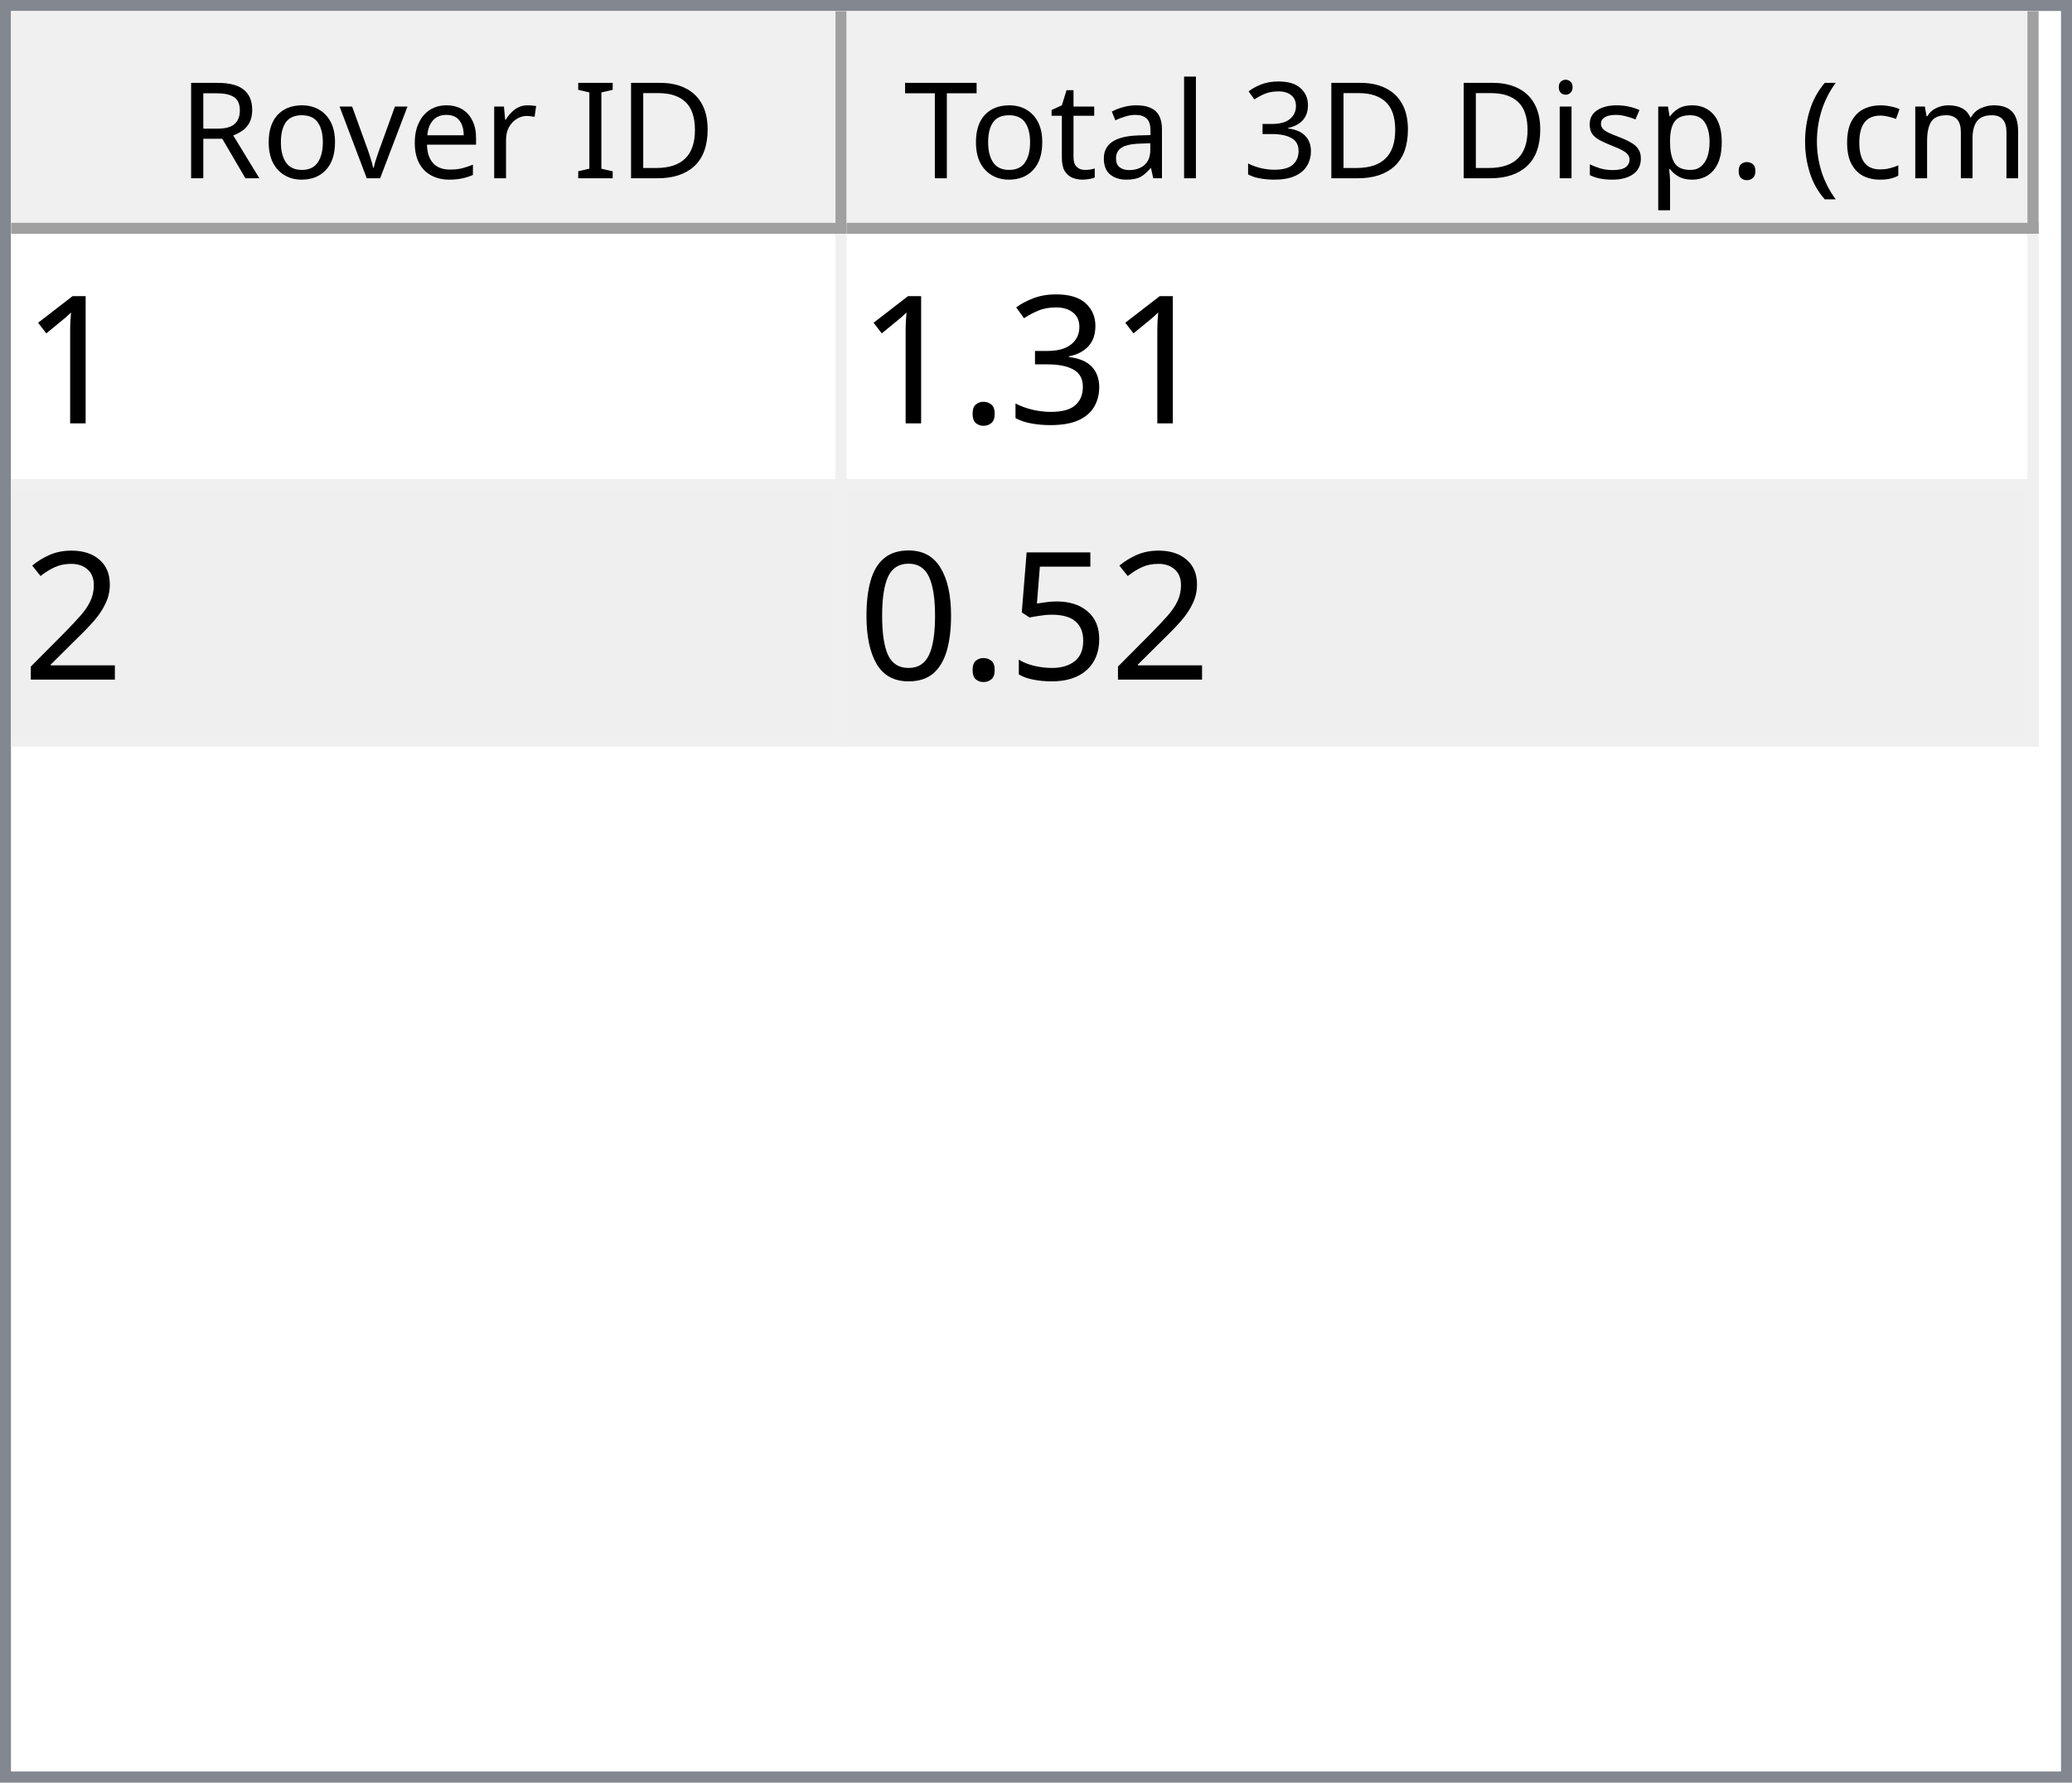
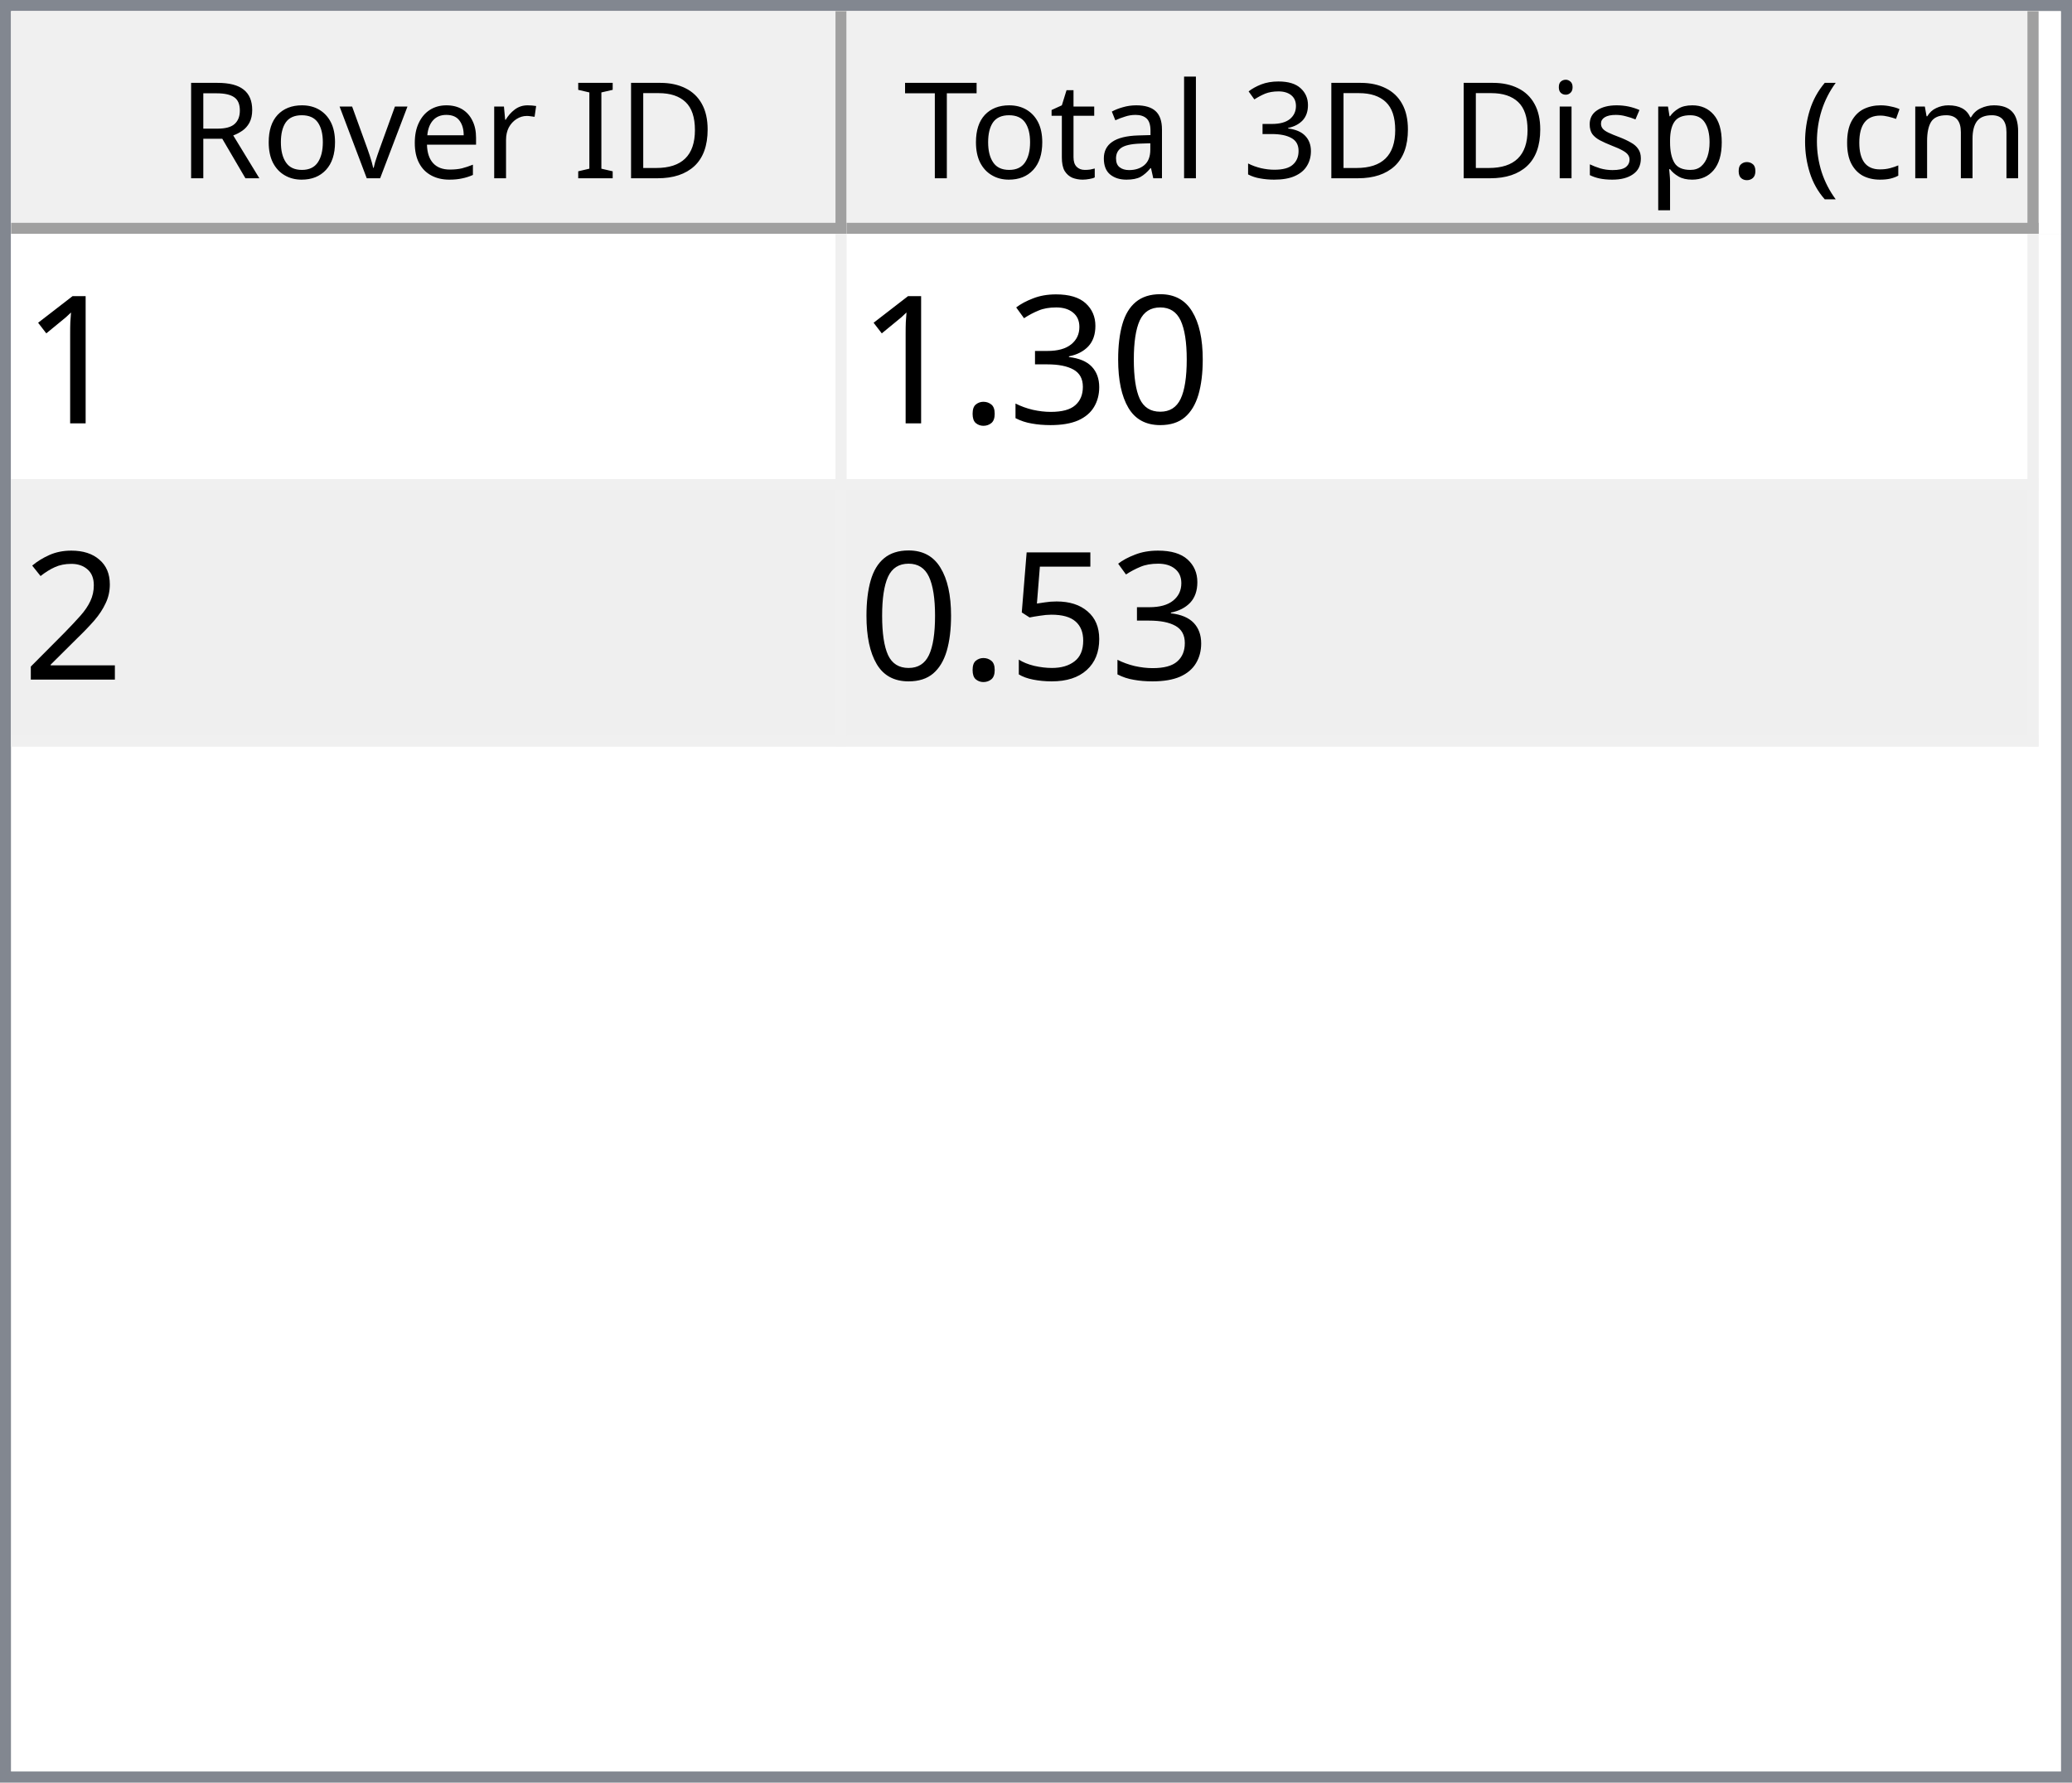
<svg xmlns="http://www.w3.org/2000/svg" style="fill-opacity:1; color-rendering:auto; color-interpolation:auto; text-rendering:auto; stroke:black; stroke-linecap:square; stroke-miterlimit:10; shape-rendering:auto; stroke-opacity:1; fill:black; stroke-dasharray:none; font-weight:normal; stroke-width:1; font-family:'Dialog'; font-style:normal; stroke-linejoin:miter; font-size:12px; stroke-dashoffset:0; image-rendering:auto;" width="186" height="160">
  <defs id="genericDefs" />
  <g>
    <defs id="defs1">
      <clipPath clipPathUnits="userSpaceOnUse" id="clipPath1">
        <path d="M0 0 L186 0 L186 160 L0 160 L0 0 Z" />
      </clipPath>
      <clipPath clipPathUnits="userSpaceOnUse" id="clipPath2">
        <path d="M0 0 L0 160 L186 160 L186 0 Z" />
      </clipPath>
      <clipPath clipPathUnits="userSpaceOnUse" id="clipPath3">
        <path d="M0 0 L0 20 L184 20 L184 0 Z" />
      </clipPath>
      <clipPath clipPathUnits="userSpaceOnUse" id="clipPath4">
        <path d="M0 0 L0 20 L75 20 L75 0 Z" />
      </clipPath>
      <clipPath clipPathUnits="userSpaceOnUse" id="clipPath5">
        <path d="M1 1 L1 19 L74 19 L74 1 Z" />
      </clipPath>
      <clipPath clipPathUnits="userSpaceOnUse" id="clipPath6">
        <path d="M0 0 L0 18 L73 18 L73 0 Z" />
      </clipPath>
      <clipPath clipPathUnits="userSpaceOnUse" id="clipPath7">
        <path d="M-0.5 -0.5 L-0.5 19.5 L74.5 19.5 L74.5 -0.5 Z" />
      </clipPath>
      <clipPath clipPathUnits="userSpaceOnUse" id="clipPath8">
        <path d="M0 0 L0 20 L107 20 L107 0 Z" />
      </clipPath>
      <clipPath clipPathUnits="userSpaceOnUse" id="clipPath9">
        <path d="M1 1 L1 19 L106 19 L106 1 Z" />
      </clipPath>
      <clipPath clipPathUnits="userSpaceOnUse" id="clipPath10">
        <path d="M0 0 L0 18 L105 18 L105 0 Z" />
      </clipPath>
      <clipPath clipPathUnits="userSpaceOnUse" id="clipPath11">
        <path d="M-0.5 -0.5 L-0.5 19.5 L106.5 19.5 L106.5 -0.5 Z" />
      </clipPath>
      <clipPath clipPathUnits="userSpaceOnUse" id="clipPath12">
        <path d="M0 0 L0 138 L184 138 L184 0 Z" />
      </clipPath>
      <clipPath clipPathUnits="userSpaceOnUse" id="clipPath13">
        <path d="M0 0 L0 46 L182 46 L182 0 Z" />
      </clipPath>
      <clipPath clipPathUnits="userSpaceOnUse" id="clipPath14">
        <path d="M-0.5 -0.5 L-0.5 45.5 L181.5 45.5 L181.5 -0.5 Z" />
      </clipPath>
      <clipPath clipPathUnits="userSpaceOnUse" id="clipPath15">
        <path d="M0 0 L0 22 L74 22 L74 0 Z" />
      </clipPath>
      <clipPath clipPathUnits="userSpaceOnUse" id="clipPath16">
        <path d="M0 0 L0 22 L106 22 L106 0 Z" />
      </clipPath>
      <font horiz-adv-x="64.551" id="font1">
        <font-face ascent="107.91" descent="25.098" units-per-em="100" style="font-style:normal; font-family:Segoe UI; font-weight:normal;" />
        <missing-glyph horiz-adv-x="64.551" d="M8.109 0 L8.109 68.266 L56.453 68.266 L56.453 0 L8.109 0 ZM15.328 7.234 L49.219 7.234 L49.219 61.031 L15.328 61.031 L15.328 7.234 Z" />
        <glyph unicode="D" horiz-adv-x="70.117" d="M9.188 0 L9.188 70.016 L28.516 70.016 Q65.531 70.016 65.531 35.891 Q65.531 19.672 55.25 9.836 Q44.969 0 27.734 0 L9.188 0 ZM17.391 62.594 L17.391 7.422 L27.828 7.422 Q41.609 7.422 49.273 14.797 Q56.938 22.172 56.938 35.688 Q56.938 62.594 28.328 62.594 L17.391 62.594 Z" />
        <glyph unicode="I" horiz-adv-x="26.611" d="M17.391 0 L9.188 0 L9.188 70.016 L17.391 70.016 L17.391 0 Z" />
        <glyph unicode=" " horiz-adv-x="27.393" d="" />
        <glyph unicode="r" horiz-adv-x="34.766" d="M34.188 41.891 Q32.078 43.5 28.125 43.5 Q23 43.5 19.555 38.672 Q16.109 33.844 16.109 25.484 L16.109 0 L8.109 0 L8.109 50 L16.109 50 L16.109 39.703 L16.312 39.703 Q18.016 44.969 21.531 47.922 Q25.047 50.875 29.391 50.875 Q32.516 50.875 34.188 50.203 L34.188 41.891 Z" />
        <glyph unicode="e" horiz-adv-x="52.295" d="M48.297 23 L12.984 23 Q13.188 14.656 17.484 10.109 Q21.781 5.562 29.297 5.562 Q37.75 5.562 44.828 11.141 L44.828 3.609 Q38.234 -1.172 27.391 -1.172 Q16.797 -1.172 10.742 5.641 Q4.688 12.453 4.688 24.812 Q4.688 36.469 11.305 43.82 Q17.922 51.172 27.734 51.172 Q37.547 51.172 42.922 44.828 Q48.297 38.484 48.297 27.203 L48.297 23 ZM40.094 29.781 Q40.047 36.719 36.75 40.578 Q33.453 44.438 27.594 44.438 Q21.922 44.438 17.969 40.383 Q14.016 36.328 13.094 29.781 L40.094 29.781 Z" />
        <glyph unicode="v" horiz-adv-x="47.9" d="M47.406 50 L27.484 0 L19.625 0 L0.688 50 L9.469 50 L22.172 13.672 Q23.578 9.672 23.922 6.688 L24.125 6.688 Q24.609 10.453 25.688 13.484 L38.969 50 L47.406 50 Z" />
        <glyph unicode="o" horiz-adv-x="58.594" d="M29 -1.172 Q17.922 -1.172 11.305 5.836 Q4.688 12.844 4.688 24.422 Q4.688 37.016 11.57 44.094 Q18.453 51.172 30.172 51.172 Q41.359 51.172 47.633 44.289 Q53.906 37.406 53.906 25.203 Q53.906 13.234 47.141 6.031 Q40.375 -1.172 29 -1.172 ZM29.594 44.438 Q21.875 44.438 17.383 39.188 Q12.891 33.938 12.891 24.703 Q12.891 15.828 17.43 10.695 Q21.969 5.562 29.594 5.562 Q37.359 5.562 41.531 10.594 Q45.703 15.625 45.703 24.906 Q45.703 34.281 41.531 39.359 Q37.359 44.438 29.594 44.438 Z" />
        <glyph unicode="R" horiz-adv-x="59.814" d="M59.375 0 L49.609 0 L37.891 19.625 Q36.281 22.359 34.766 24.289 Q33.25 26.219 31.664 27.438 Q30.078 28.656 28.25 29.219 Q26.422 29.781 24.125 29.781 L17.391 29.781 L17.391 0 L9.188 0 L9.188 70.016 L30.078 70.016 Q34.672 70.016 38.555 68.867 Q42.438 67.719 45.289 65.375 Q48.141 63.031 49.758 59.547 Q51.375 56.062 51.375 51.375 Q51.375 47.703 50.273 44.656 Q49.172 41.609 47.148 39.211 Q45.125 36.812 42.266 35.133 Q39.406 33.453 35.844 32.516 L35.844 32.328 Q37.594 31.547 38.891 30.547 Q40.188 29.547 41.359 28.18 Q42.531 26.812 43.68 25.078 Q44.828 23.344 46.234 21.047 L59.375 0 ZM17.391 62.594 L17.391 37.203 L28.516 37.203 Q31.594 37.203 34.203 38.133 Q36.812 39.062 38.719 40.797 Q40.625 42.531 41.703 45.047 Q42.781 47.562 42.781 50.688 Q42.781 56.297 39.141 59.445 Q35.5 62.594 28.609 62.594 L17.391 62.594 Z" />
        <glyph unicode=")" horiz-adv-x="30.176" d="M8.297 -15.922 L1.172 -15.922 Q16.406 2.344 16.406 26.812 Q16.406 51.469 1.078 70.016 L8.297 70.016 Q23.531 52.156 23.531 26.703 Q23.531 1.375 8.297 -15.922 Z" />
        <glyph unicode="m" horiz-adv-x="86.133" d="M79.109 0 L71.094 0 L71.094 28.719 Q71.094 37.016 68.531 40.727 Q65.969 44.438 59.906 44.438 Q54.781 44.438 51.195 39.75 Q47.609 35.062 47.609 28.516 L47.609 0 L39.594 0 L39.594 29.688 Q39.594 44.438 28.219 44.438 Q22.953 44.438 19.531 40.016 Q16.109 35.594 16.109 28.516 L16.109 0 L8.109 0 L8.109 50 L16.109 50 L16.109 42.094 L16.312 42.094 Q21.625 51.172 31.844 51.172 Q36.969 51.172 40.773 48.312 Q44.578 45.453 46 40.828 Q51.562 51.172 62.594 51.172 Q79.109 51.172 79.109 30.812 L79.109 0 Z" />
        <glyph unicode="c" horiz-adv-x="46.191" d="M42.188 2.297 Q36.422 -1.172 28.516 -1.172 Q17.828 -1.172 11.258 5.789 Q4.688 12.75 4.688 23.828 Q4.688 36.188 11.766 43.68 Q18.844 51.172 30.672 51.172 Q37.25 51.172 42.281 48.734 L42.281 40.531 Q36.719 44.438 30.375 44.438 Q22.703 44.438 17.797 38.945 Q12.891 33.453 12.891 24.516 Q12.891 15.719 17.508 10.641 Q22.125 5.562 29.891 5.562 Q36.422 5.562 42.188 9.906 L42.188 2.297 Z" />
        <glyph unicode="(" horiz-adv-x="30.176" d="M29.109 -15.922 L21.969 -15.922 Q6.844 1.375 6.844 26.703 Q6.844 52.156 21.969 70.016 L29.203 70.016 Q13.875 51.469 13.875 26.812 Q13.875 2.344 29.109 -15.922 Z" />
        <glyph unicode="." horiz-adv-x="21.68" d="M10.891 -1.078 Q8.641 -1.078 7.055 0.539 Q5.469 2.156 5.469 4.391 Q5.469 6.641 7.055 8.273 Q8.641 9.906 10.891 9.906 Q13.188 9.906 14.797 8.273 Q16.406 6.641 16.406 4.391 Q16.406 2.156 14.797 0.539 Q13.188 -1.078 10.891 -1.078 Z" />
        <glyph unicode="p" horiz-adv-x="58.789" d="M16.312 7.234 L16.109 7.234 L16.109 -23 L8.109 -23 L8.109 50 L16.109 50 L16.109 41.219 L16.312 41.219 Q22.219 51.172 33.594 51.172 Q43.266 51.172 48.688 44.461 Q54.109 37.75 54.109 26.469 Q54.109 13.922 48 6.375 Q41.891 -1.172 31.297 -1.172 Q21.578 -1.172 16.312 7.234 ZM16.109 27.391 L16.109 20.406 Q16.109 14.203 20.141 9.883 Q24.172 5.562 30.375 5.562 Q37.641 5.562 41.773 11.133 Q45.906 16.703 45.906 26.609 Q45.906 34.969 42.047 39.703 Q38.188 44.438 31.594 44.438 Q24.609 44.438 20.359 39.578 Q16.109 34.719 16.109 27.391 Z" />
        <glyph unicode="s" horiz-adv-x="42.432" d="M5.078 1.812 L5.078 10.406 Q11.625 5.562 19.484 5.562 Q30.031 5.562 30.031 12.594 Q30.031 14.594 29.125 15.992 Q28.219 17.391 26.68 18.461 Q25.141 19.531 23.07 20.383 Q21 21.234 18.609 22.172 Q15.281 23.484 12.766 24.828 Q10.25 26.172 8.57 27.859 Q6.891 29.547 6.031 31.695 Q5.172 33.844 5.172 36.719 Q5.172 40.234 6.789 42.945 Q8.406 45.656 11.086 47.484 Q13.766 49.312 17.211 50.242 Q20.656 51.172 24.312 51.172 Q30.812 51.172 35.938 48.922 L35.938 40.828 Q30.422 44.438 23.25 44.438 Q21 44.438 19.195 43.922 Q17.391 43.406 16.094 42.477 Q14.797 41.547 14.086 40.258 Q13.375 38.969 13.375 37.406 Q13.375 35.453 14.086 34.133 Q14.797 32.812 16.164 31.789 Q17.531 30.766 19.484 29.938 Q21.438 29.109 23.922 28.125 Q27.25 26.859 29.883 25.516 Q32.516 24.172 34.375 22.484 Q36.234 20.797 37.234 18.602 Q38.234 16.406 38.234 13.375 Q38.234 9.672 36.602 6.938 Q34.969 4.203 32.234 2.398 Q29.5 0.594 25.93 -0.289 Q22.359 -1.172 18.453 -1.172 Q10.75 -1.172 5.078 1.812 Z" />
        <glyph unicode="i" horiz-adv-x="24.219" d="M12.203 62.703 Q10.062 62.703 8.547 64.164 Q7.031 65.625 7.031 67.875 Q7.031 70.125 8.547 71.609 Q10.062 73.094 12.203 73.094 Q14.406 73.094 15.945 71.609 Q17.484 70.125 17.484 67.875 Q17.484 65.719 15.945 64.211 Q14.406 62.703 12.203 62.703 ZM16.109 0 L8.109 0 L8.109 50 L16.109 50 L16.109 0 Z" />
        <glyph unicode="3" horiz-adv-x="53.906" d="M46.531 19.828 Q46.531 15.094 44.75 11.211 Q42.969 7.328 39.719 4.57 Q36.469 1.812 31.93 0.297 Q27.391 -1.219 21.922 -1.219 Q11.922 -1.219 6 2.594 L6 11.188 Q13.094 5.609 22.219 5.609 Q25.875 5.609 28.828 6.539 Q31.781 7.469 33.906 9.227 Q36.031 10.984 37.18 13.477 Q38.328 15.969 38.328 19.094 Q38.328 32.812 18.797 32.812 L12.984 32.812 L12.984 39.594 L18.5 39.594 Q35.797 39.594 35.797 52.484 Q35.797 64.406 22.609 64.406 Q15.188 64.406 8.688 59.422 L8.688 67.188 Q15.375 71.188 24.609 71.188 Q29 71.188 32.57 69.969 Q36.141 68.75 38.68 66.555 Q41.219 64.359 42.609 61.281 Q44 58.203 44 54.5 Q44 40.672 30.031 36.719 L30.031 36.531 Q33.594 36.141 36.625 34.797 Q39.656 33.453 41.852 31.305 Q44.047 29.156 45.289 26.25 Q46.531 23.344 46.531 19.828 Z" />
        <glyph unicode="l" horiz-adv-x="24.219" d="M16.109 0 L8.109 0 L8.109 74.031 L16.109 74.031 L16.109 0 Z" />
        <glyph unicode="a" horiz-adv-x="50.879" d="M43.891 0 L35.891 0 L35.891 7.812 L35.688 7.812 Q30.469 -1.172 20.312 -1.172 Q12.844 -1.172 8.617 2.781 Q4.391 6.734 4.391 13.281 Q4.391 27.297 20.906 29.594 L35.891 31.688 Q35.891 44.438 25.594 44.438 Q16.547 44.438 9.281 38.281 L9.281 46.484 Q16.656 51.172 26.266 51.172 Q43.891 51.172 43.891 32.516 L43.891 0 ZM35.891 25.297 L23.828 23.641 Q18.266 22.859 15.43 20.875 Q12.594 18.891 12.594 13.875 Q12.594 10.203 15.211 7.883 Q17.828 5.562 22.172 5.562 Q28.125 5.562 32.008 9.742 Q35.891 13.922 35.891 20.312 L35.891 25.297 Z" />
        <glyph unicode="t" horiz-adv-x="33.887" d="M31.297 0.484 Q28.469 -1.078 23.828 -1.078 Q10.688 -1.078 10.688 13.578 L10.688 43.172 L2.094 43.172 L2.094 50 L10.688 50 L10.688 62.203 L18.703 64.797 L18.703 50 L31.297 50 L31.297 43.172 L18.703 43.172 L18.703 14.984 Q18.703 9.969 20.414 7.82 Q22.125 5.672 26.078 5.672 Q29.109 5.672 31.297 7.328 L31.297 0.484 Z" />
        <glyph unicode="T" horiz-adv-x="52.393" d="M50.594 62.594 L30.375 62.594 L30.375 0 L22.172 0 L22.172 62.594 L2 62.594 L2 70.016 L50.594 70.016 L50.594 62.594 Z" />
      </font>
      <font horiz-adv-x="75.0" id="font2">
        <font-face ascent="100.537" descent="21.973" units-per-em="100" style="font-style:normal; font-family:sans-serif; font-weight:normal;" />
        <missing-glyph horiz-adv-x="75.0" d="M12.5 0 L12.5 62.5 L62.5 62.5 L62.5 0 L12.5 0 ZM14.062 1.562 L60.938 1.562 L60.938 60.938 L14.062 60.938 L14.062 1.562 Z" />
        <glyph unicode="1" horiz-adv-x="55.615" d="M37.25 0 L28.469 0 L28.469 56 Q25.297 52.984 20.141 49.953 Q14.984 46.922 10.891 45.406 L10.891 53.906 Q18.266 57.375 23.781 62.305 Q29.297 67.234 31.594 71.875 L37.25 71.875 L37.25 0 Z" />
+         <glyph unicode="0" horiz-adv-x="55.615" d="M4.156 35.297 Q4.156 48 6.766 55.742 Q9.375 63.484 14.523 67.68 Q19.672 71.875 27.484 71.875 Q33.25 71.875 37.594 69.555 Q41.938 67.234 44.773 62.867 Q47.609 58.5 49.219 52.227 Q50.828 45.953 50.828 35.297 Q50.828 22.703 48.242 14.969 Q45.656 7.234 40.508 3.008 Q35.359 -1.219 27.484 -1.219 Q17.141 -1.219 11.234 6.203 Q4.156 15.141 4.156 35.297 ZM13.188 35.297 Q13.188 17.672 17.312 11.836 Q21.438 6 27.484 6 Q33.547 6 37.672 11.859 Q41.797 17.719 41.797 35.297 Q41.797 52.984 37.672 58.789 Q33.547 64.594 27.391 64.594 Q21.344 64.594 17.719 59.469 Q13.188 52.938 13.188 35.297 Z" />
        <glyph unicode="3" horiz-adv-x="55.615" d="M4.203 18.891 L12.984 20.062 Q14.5 12.594 18.141 9.297 Q21.781 6 27 6 Q33.203 6 37.477 10.297 Q41.75 14.594 41.75 20.953 Q41.75 27 37.797 30.93 Q33.844 34.859 27.734 34.859 Q25.25 34.859 21.531 33.891 L22.516 41.609 Q23.391 41.5 23.922 41.5 Q29.547 41.5 34.039 44.43 Q38.531 47.359 38.531 53.469 Q38.531 58.297 35.258 61.477 Q31.984 64.656 26.812 64.656 Q21.688 64.656 18.266 61.43 Q14.844 58.203 13.875 51.766 L5.078 53.328 Q6.688 62.156 12.398 67.016 Q18.109 71.875 26.609 71.875 Q32.469 71.875 37.398 69.359 Q42.328 66.844 44.945 62.5 Q47.562 58.156 47.562 53.266 Q47.562 48.641 45.07 44.828 Q42.578 41.016 37.703 38.766 Q44.047 37.312 47.562 32.695 Q51.078 28.078 51.078 21.141 Q51.078 11.766 44.242 5.25 Q37.406 -1.266 26.953 -1.266 Q17.531 -1.266 11.305 4.352 Q5.078 9.969 4.203 18.891 Z" />
        <glyph unicode="." horiz-adv-x="27.783" d="M9.078 0 L9.078 10.016 L19.094 10.016 L19.094 0 L9.078 0 Z" />
        <glyph unicode="2" horiz-adv-x="55.615" d="M50.344 8.453 L50.344 0 L3.031 0 Q2.938 3.172 4.047 6.109 Q5.859 10.938 9.836 15.625 Q13.812 20.312 21.344 26.469 Q33.016 36.031 37.117 41.625 Q41.219 47.219 41.219 52.203 Q41.219 57.422 37.477 61.008 Q33.734 64.594 27.734 64.594 Q21.391 64.594 17.578 60.789 Q13.766 56.984 13.719 50.25 L4.688 51.172 Q5.609 61.281 11.664 66.578 Q17.719 71.875 27.938 71.875 Q38.234 71.875 44.242 66.164 Q50.25 60.453 50.25 52 Q50.25 47.703 48.492 43.555 Q46.734 39.406 42.656 34.812 Q38.578 30.219 29.109 22.219 Q21.188 15.578 18.945 13.211 Q16.703 10.844 15.234 8.453 L50.344 8.453 Z" />
        <glyph unicode="5" horiz-adv-x="55.615" d="M4.156 18.75 L13.375 19.531 Q14.406 12.797 18.141 9.398 Q21.875 6 27.156 6 Q33.5 6 37.891 10.789 Q42.281 15.578 42.281 23.484 Q42.281 31 38.062 35.352 Q33.844 39.703 27 39.703 Q22.75 39.703 19.336 37.773 Q15.922 35.844 13.969 32.766 L5.719 33.844 L12.641 70.609 L48.25 70.609 L48.25 62.203 L19.672 62.203 L15.828 42.969 Q22.266 47.469 29.344 47.469 Q38.719 47.469 45.164 40.969 Q51.609 34.469 51.609 24.266 Q51.609 14.547 45.953 7.469 Q39.062 -1.219 27.156 -1.219 Q17.391 -1.219 11.211 4.25 Q5.031 9.719 4.156 18.75 Z" />
-         <glyph unicode="0" horiz-adv-x="55.615" d="M4.156 35.297 Q4.156 48 6.766 55.742 Q9.375 63.484 14.523 67.68 Q19.672 71.875 27.484 71.875 Q33.25 71.875 37.594 69.555 Q41.938 67.234 44.773 62.867 Q47.609 58.5 49.219 52.227 Q50.828 45.953 50.828 35.297 Q50.828 22.703 48.242 14.969 Q45.656 7.234 40.508 3.008 Q35.359 -1.219 27.484 -1.219 Q17.141 -1.219 11.234 6.203 Q4.156 15.141 4.156 35.297 ZM13.188 35.297 Q13.188 17.672 17.312 11.836 Q21.438 6 27.484 6 Q33.547 6 37.672 11.859 Q41.797 17.719 41.797 35.297 Q41.797 52.984 37.672 58.789 Q33.547 64.594 27.391 64.594 Q21.344 64.594 17.719 59.469 Q13.188 52.938 13.188 35.297 Z" />
      </font>
    </defs>
    <g style="fill:white; stroke:white;">
      <rect x="0" y="0" width="186" style="clip-path:url(#clipPath1); stroke:none;" height="160" />
    </g>
    <g style="fill:white; text-rendering:optimizeSpeed; color-rendering:optimizeSpeed; image-rendering:optimizeSpeed; shape-rendering:crispEdges; stroke:white; color-interpolation:sRGB;">
      <rect x="0" width="186" height="160" y="0" style="stroke:none;" />
      <path style="stroke:none;" d="M0 160 L186 160 L186 0 L0 0 Z" />
    </g>
    <g style="fill:rgb(240,240,240); font-family:'Segoe UI'; stroke:rgb(240,240,240);">
      <rect x="0" y="0" width="186" style="clip-path:url(#clipPath2); stroke:none;" height="160" />
    </g>
    <g style="fill:rgb(130,135,144); font-family:'Segoe UI'; stroke:rgb(130,135,144);">
      <path d="M0 0 L186 0 L186 160 L0 160 L0 0 ZM1 1 L185 1 L185 159 L1 159 L1 1 Z" style="fill-rule:evenodd; clip-path:url(#clipPath2); stroke:none;" />
    </g>
    <g style="fill:white; font-family:'Segoe UI'; stroke:white;" transform="translate(1,1)">
      <rect x="0" y="0" width="184" style="clip-path:url(#clipPath3); stroke:none;" height="20" />
    </g>
    <g style="fill:rgb(240,240,240); font-family:'Segoe UI'; stroke:rgb(240,240,240);" transform="translate(1,1)">
      <rect x="0" y="0" width="75" style="clip-path:url(#clipPath4); stroke:none;" height="20" />
    </g>
    <g style="font-family:'Segoe UI';" transform="translate(2,2)">
      <text x="14" xml:space="preserve" y="14" style="clip-path:url(#clipPath6); stroke:none;">Rover ID</text>
    </g>
    <g style="fill:rgb(160,160,160); font-family:'Segoe UI'; stroke:rgb(160,160,160); stroke-linejoin:bevel;" transform="translate(1.5,1.5)">
      <line x1="74" x2="74" y1="0" style="fill:none; clip-path:url(#clipPath7);" y2="19" />
    </g>
    <g style="fill:rgb(160,160,160); font-family:'Segoe UI'; stroke:rgb(160,160,160); stroke-linejoin:bevel;" transform="matrix(1,0,0,1,1,1) translate(0.5,0.5)">
      <line x1="0" x2="74" y1="19" style="fill:none; clip-path:url(#clipPath7);" y2="19" />
    </g>
    <g style="fill:rgb(240,240,240); font-family:'Segoe UI'; stroke:rgb(240,240,240);" transform="translate(76,1)">
      <rect x="0" y="0" width="107" style="clip-path:url(#clipPath8); stroke:none;" height="20" />
    </g>
    <g style="font-family:'Segoe UI';" transform="translate(77,2)">
      <text x="1" xml:space="preserve" y="14" style="clip-path:url(#clipPath10); stroke:none;"> Total 3D Disp. (cm)</text>
    </g>
    <g style="fill:rgb(160,160,160); font-family:'Segoe UI'; stroke:rgb(160,160,160); stroke-linejoin:bevel;" transform="translate(76.5,1.5)">
      <line x1="106" x2="106" y1="0" style="fill:none; clip-path:url(#clipPath11);" y2="19" />
    </g>
    <g style="fill:rgb(160,160,160); font-family:'Segoe UI'; stroke:rgb(160,160,160); stroke-linejoin:bevel;" transform="matrix(1,0,0,1,76,1) translate(0.5,0.5)">
      <line x1="0" x2="106" y1="19" style="fill:none; clip-path:url(#clipPath11);" y2="19" />
    </g>
    <g style="fill:white; font-family:'Segoe UI'; stroke:white;" transform="translate(1,21)">
      <rect x="0" y="0" width="184" style="clip-path:url(#clipPath12); stroke:none;" height="138" />
    </g>
    <g style="fill:rgb(240,240,240); font-size:16px; font-family:sans-serif; stroke:rgb(240,240,240);" transform="translate(1,21)">
      <rect x="0" y="0" width="182" style="clip-path:url(#clipPath13); stroke:none;" height="46" />
      <line transform="translate(0.5,0.5)" x1="0" x2="181" y1="22" style="clip-path:url(#clipPath14); fill:none; stroke-linejoin:bevel;" y2="22" />
    </g>
    <g transform="matrix(1,0,0,1,1,21) translate(0.5,0.5)" style="fill:rgb(240,240,240); font-size:16px; font-family:sans-serif; stroke:rgb(240,240,240); stroke-linejoin:bevel;">
      <line x1="0" x2="181" y1="45" style="fill:none; clip-path:url(#clipPath14);" y2="45" />
    </g>
    <g transform="matrix(1,0,0,1,1,21) translate(0.5,0.5)" style="fill:rgb(240,240,240); font-size:16px; font-family:sans-serif; stroke:rgb(240,240,240); stroke-linejoin:bevel;">
      <line x1="74" x2="74" y1="0" style="fill:none; clip-path:url(#clipPath14);" y2="45" />
    </g>
    <g transform="matrix(1,0,0,1,1,21) translate(0.5,0.5)" style="fill:rgb(240,240,240); font-size:16px; font-family:sans-serif; stroke:rgb(240,240,240); stroke-linejoin:bevel;">
      <line x1="181" x2="181" y1="0" style="fill:none; clip-path:url(#clipPath14);" y2="45" />
    </g>
    <g style="fill:white; font-size:16px; font-family:sans-serif; stroke:white;" transform="matrix(1,0,0,1,1,21)">
      <rect x="0" y="0" width="74" style="clip-path:url(#clipPath15); stroke:none;" height="22" />
      <text x="1" y="17" style="fill:black; clip-path:url(#clipPath15); stroke:none;" xml:space="preserve">1</text>
    </g>
    <g style="fill:white; font-size:16px; font-family:sans-serif; stroke:white;" transform="matrix(1,0,0,1,1,21) translate(75,0)">
      <rect x="0" y="0" width="106" style="clip-path:url(#clipPath16); stroke:none;" height="22" />
-       <text x="1" y="17" style="fill:black; clip-path:url(#clipPath16); stroke:none;" xml:space="preserve">1.31</text>
+       <text x="1" y="17" style="fill:black; clip-path:url(#clipPath16); stroke:none;" xml:space="preserve">1.30</text>
    </g>
    <g style="fill:rgb(239,239,239); font-size:16px; font-family:sans-serif; stroke:rgb(239,239,239);" transform="matrix(1,0,0,1,1,21) translate(0,23)">
      <rect x="0" y="0" width="74" style="clip-path:url(#clipPath15); stroke:none;" height="22" />
      <text x="1" y="17" style="fill:black; clip-path:url(#clipPath15); stroke:none;" xml:space="preserve">2</text>
    </g>
    <g style="fill:rgb(239,239,239); font-size:16px; font-family:sans-serif; stroke:rgb(239,239,239);" transform="matrix(1,0,0,1,1,21) translate(75,23)">
      <rect x="0" y="0" width="106" style="clip-path:url(#clipPath16); stroke:none;" height="22" />
-       <text x="1" y="17" style="fill:black; clip-path:url(#clipPath16); stroke:none;" xml:space="preserve">0.52</text>
+       <text x="1" y="17" style="fill:black; clip-path:url(#clipPath16); stroke:none;" xml:space="preserve">0.53</text>
    </g>
  </g>
</svg>
